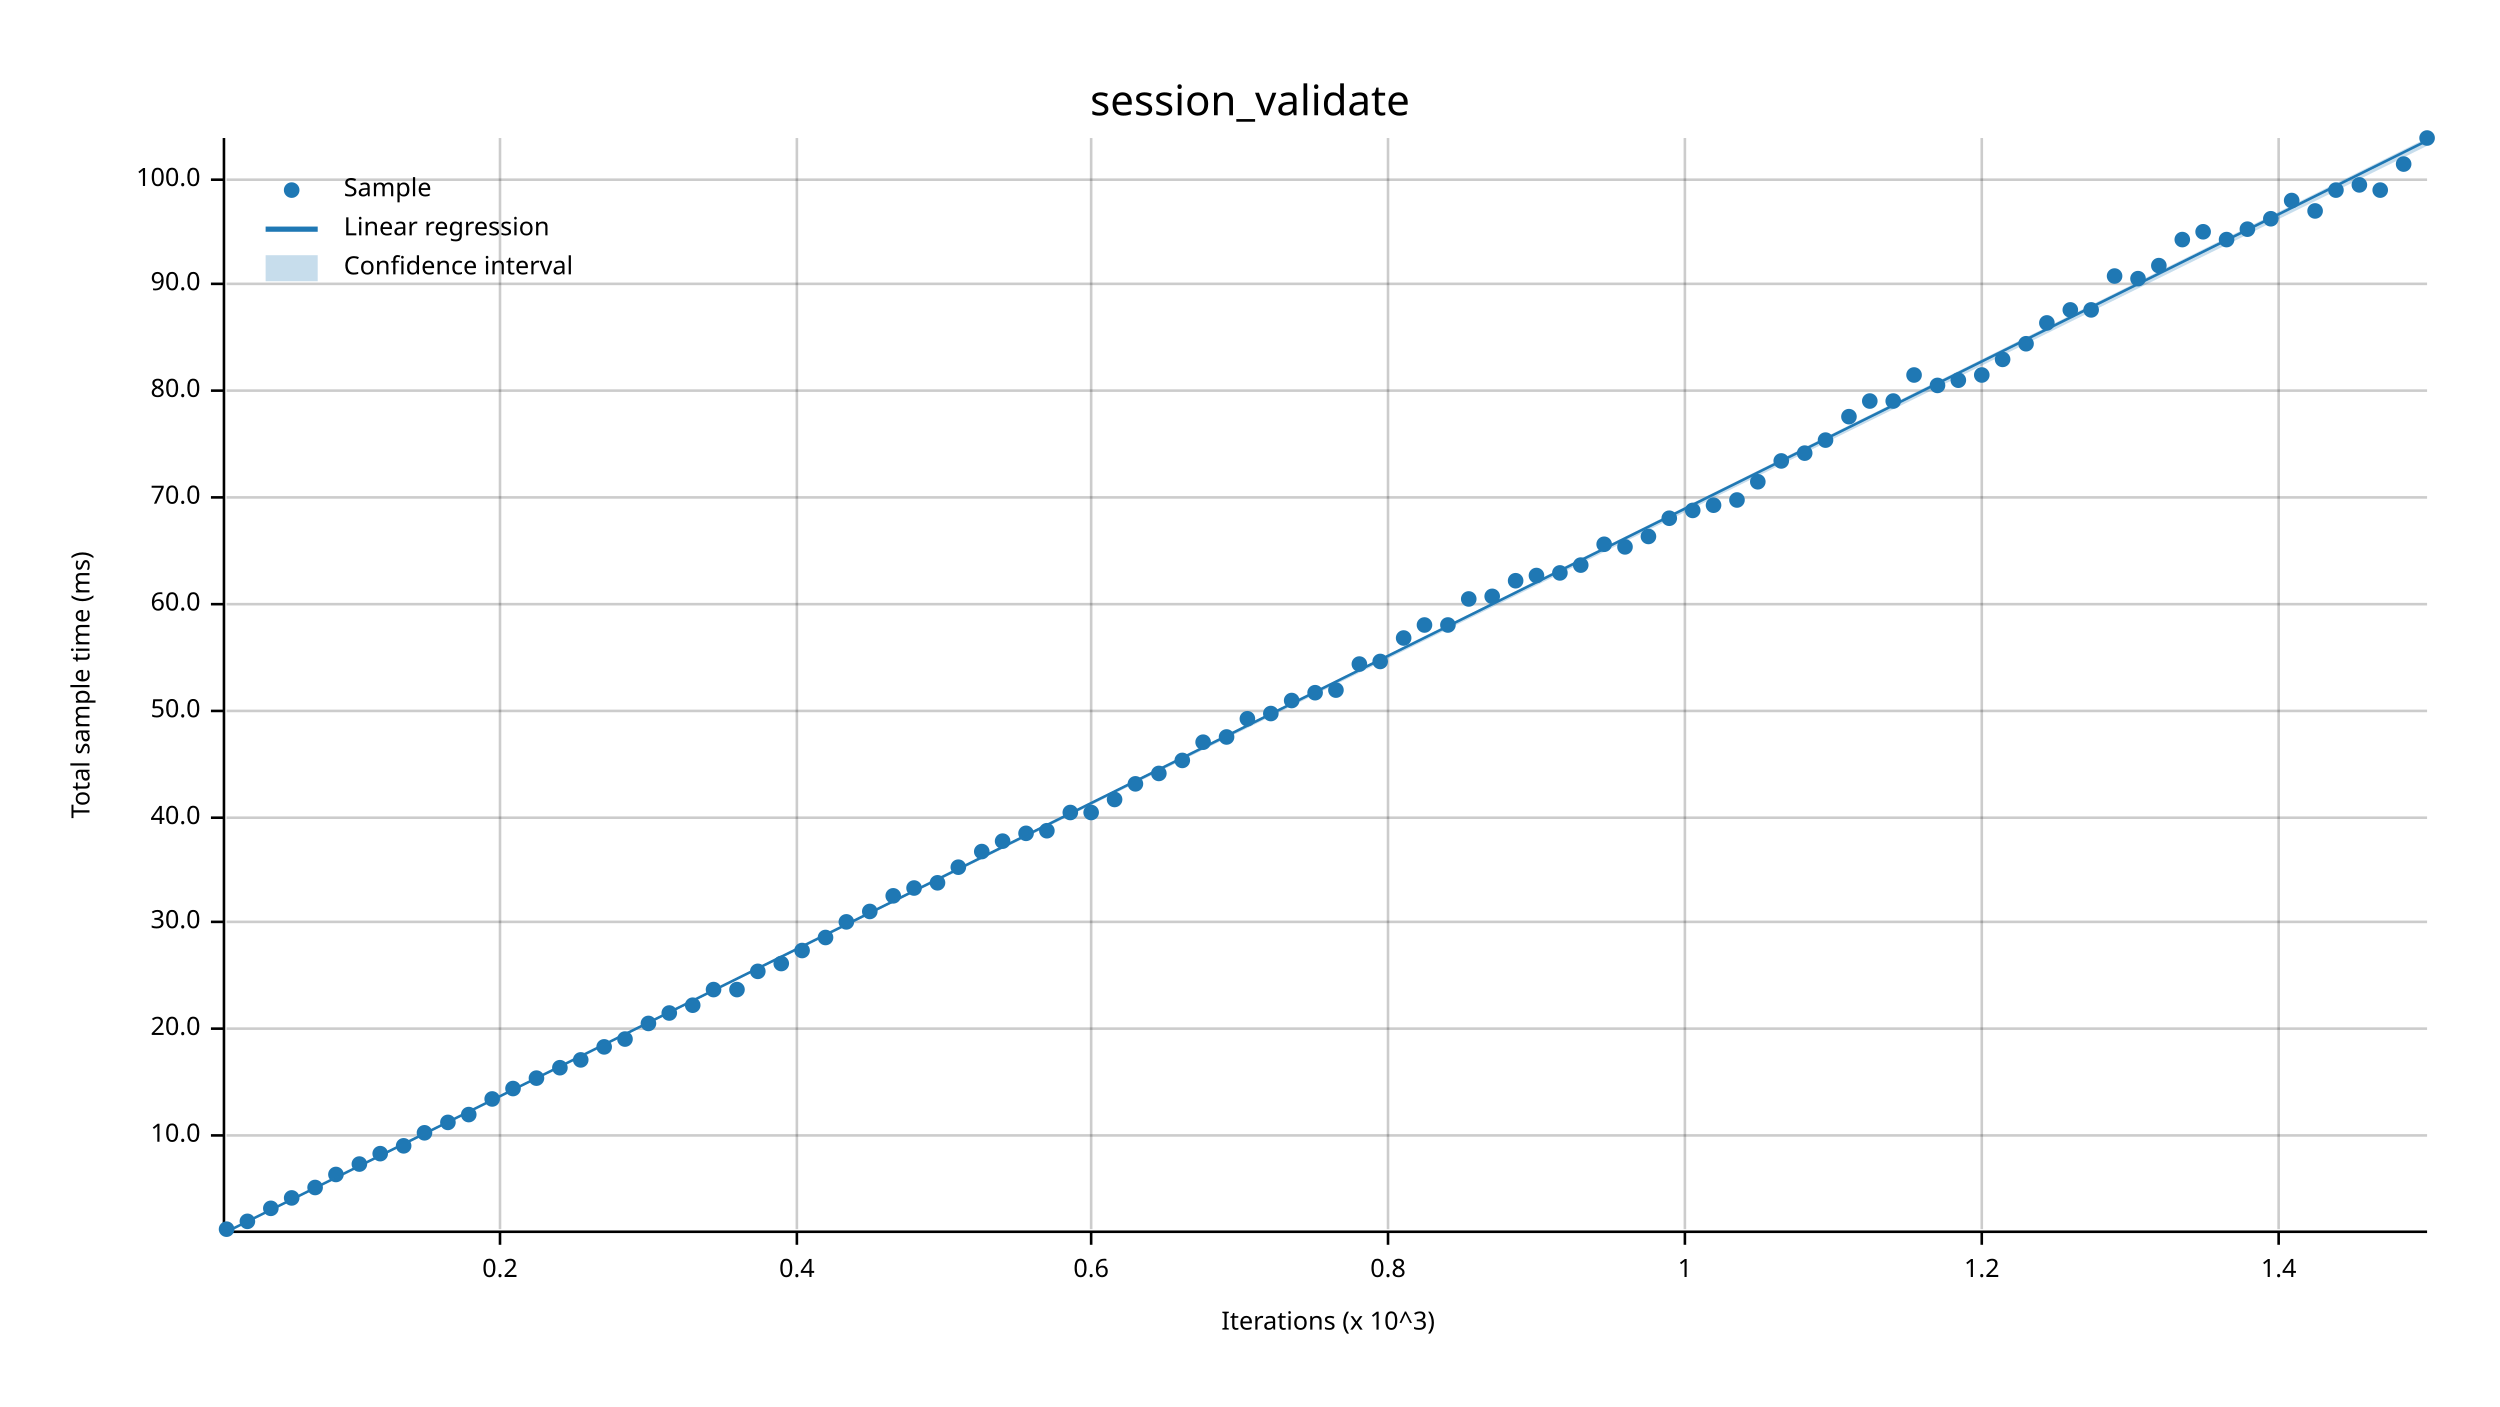
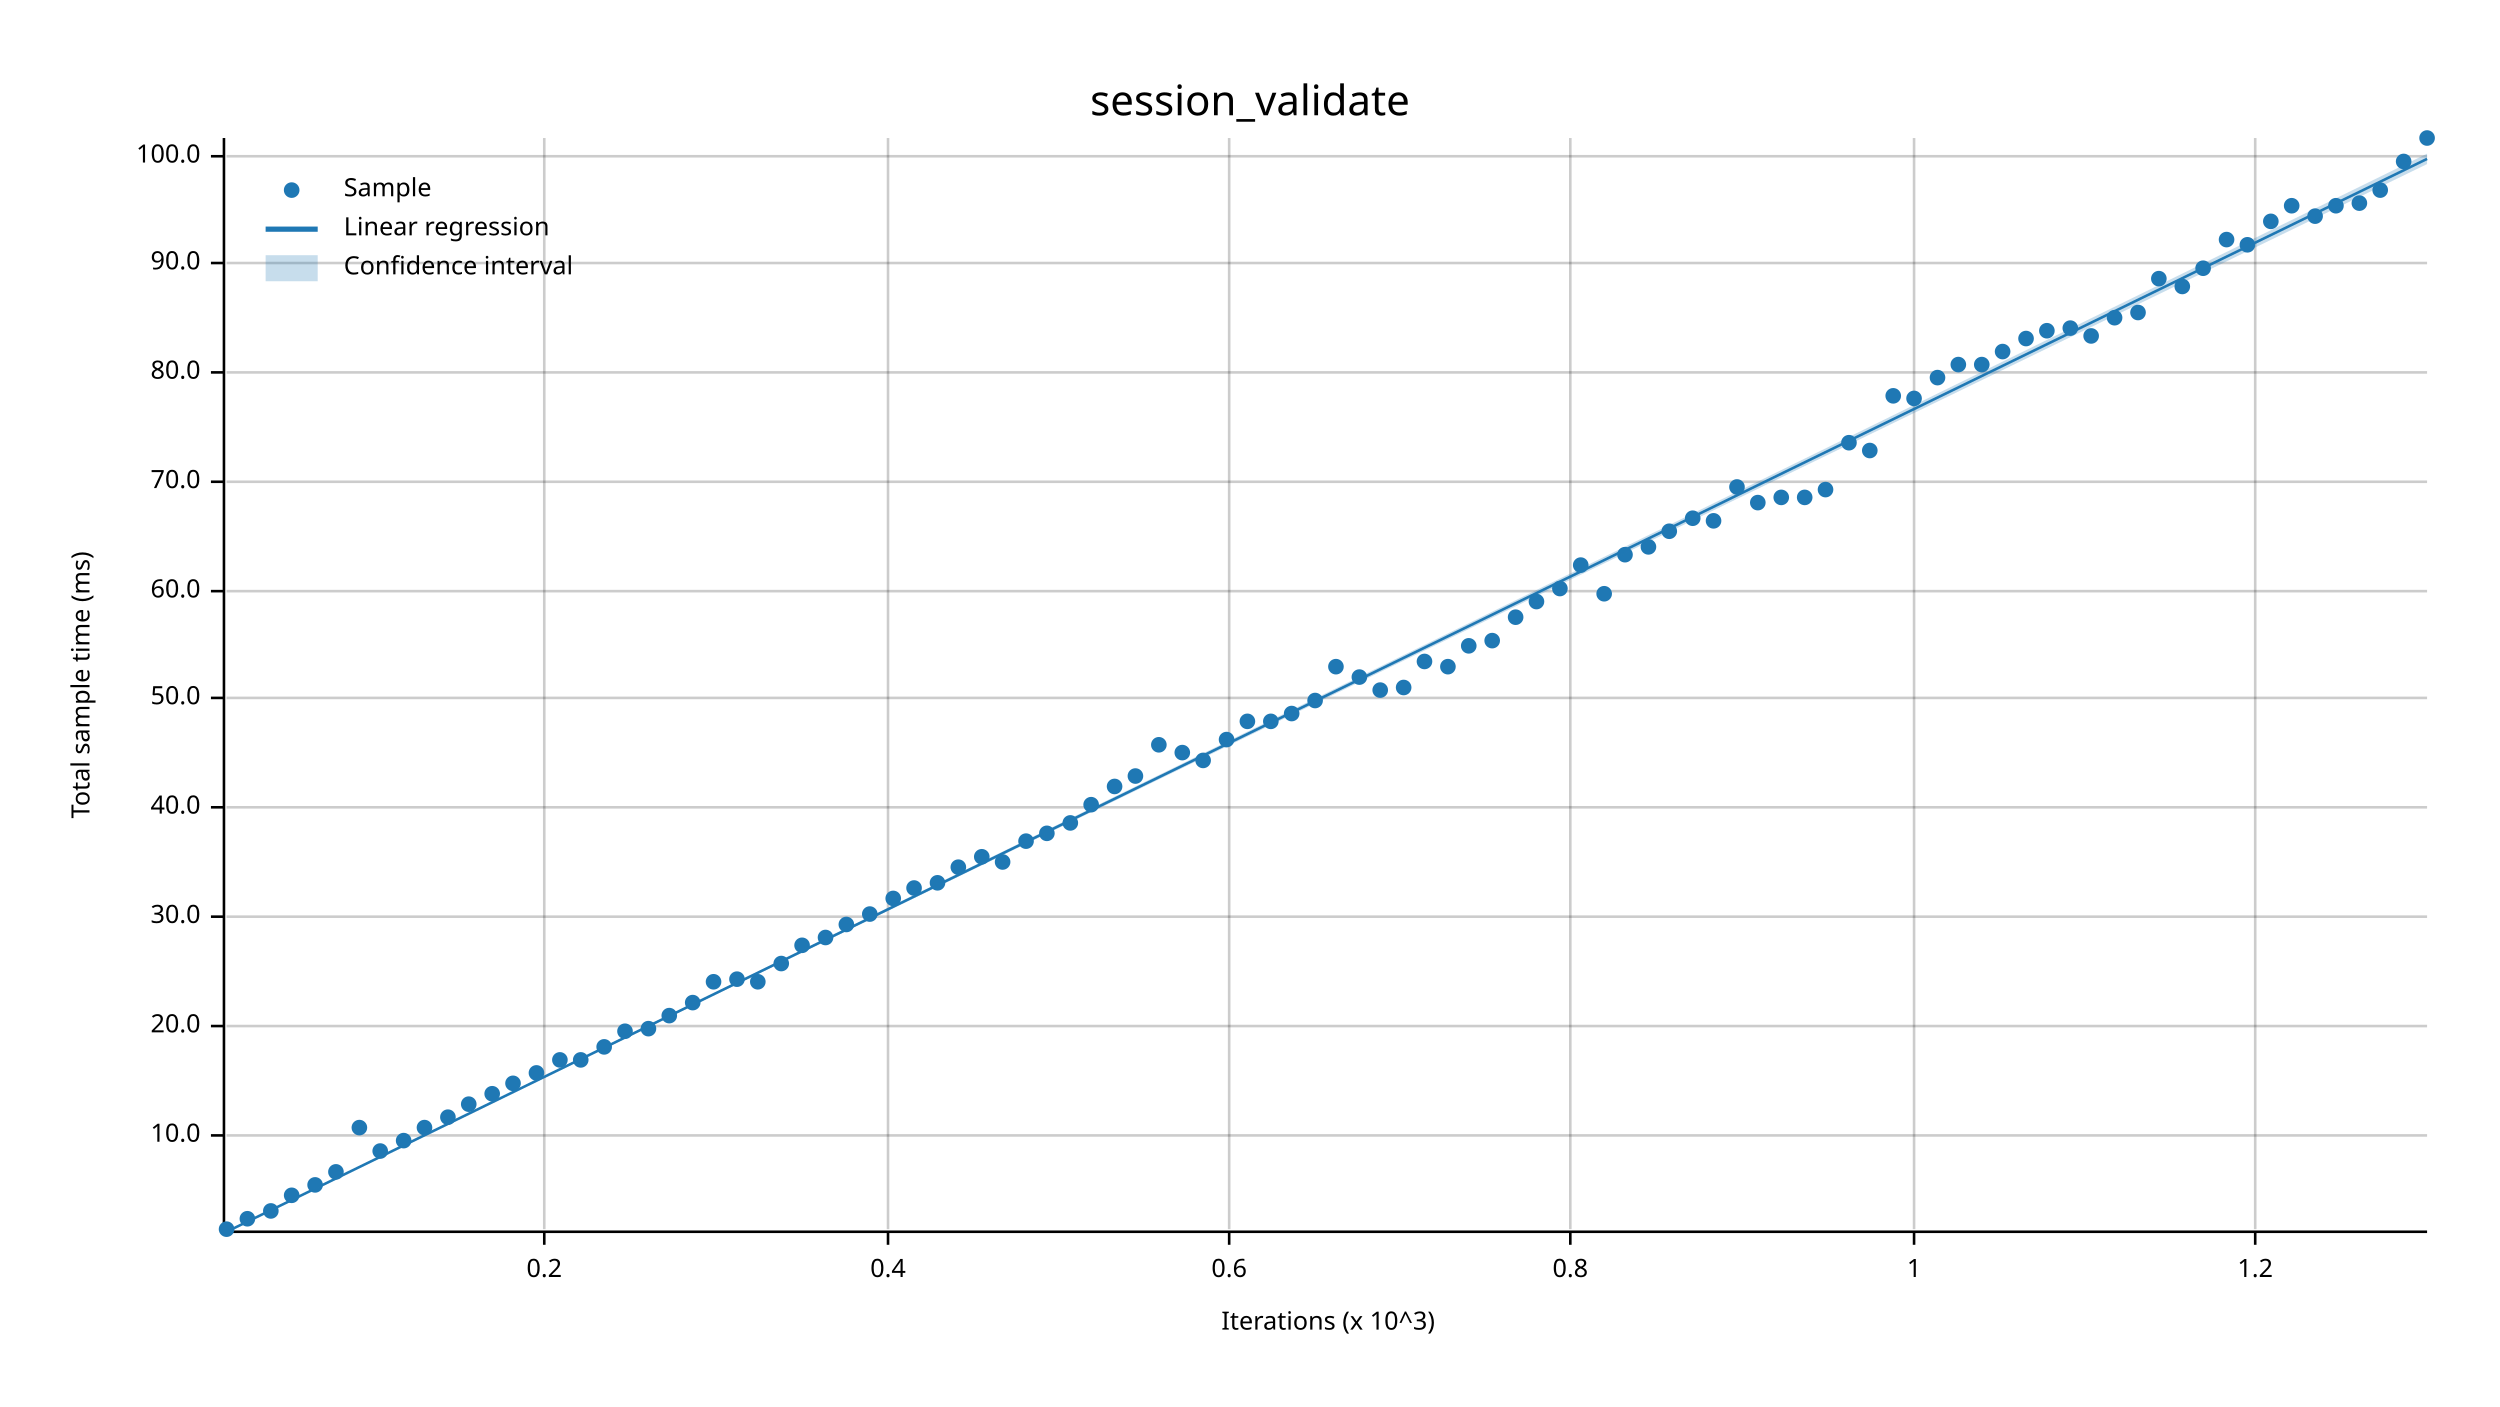
<svg xmlns="http://www.w3.org/2000/svg" width="960" height="540" viewBox="0 0 960 540">
  <text x="480" y="32" dy="0.76em" text-anchor="middle" font-family="sans-serif" font-size="16.129" opacity="1" fill="#000000">
session_validate
</text>
  <text x="27" y="263" dy="0.76em" text-anchor="middle" font-family="sans-serif" font-size="9.677" opacity="1" fill="#000000" transform="rotate(270, 27, 263)">
Total sample time (ms)
</text>
  <text x="510" y="513" dy="-0.5ex" text-anchor="middle" font-family="sans-serif" font-size="9.677" opacity="1" fill="#000000">
Iterations (x 10^3)
</text>
-   <line opacity="0.2" stroke="#000000" stroke-width="1" x1="192" y1="472" x2="192" y2="53" />
-   <line opacity="0.2" stroke="#000000" stroke-width="1" x1="306" y1="472" x2="306" y2="53" />
-   <line opacity="0.2" stroke="#000000" stroke-width="1" x1="419" y1="472" x2="419" y2="53" />
-   <line opacity="0.2" stroke="#000000" stroke-width="1" x1="533" y1="472" x2="533" y2="53" />
-   <line opacity="0.2" stroke="#000000" stroke-width="1" x1="647" y1="472" x2="647" y2="53" />
-   <line opacity="0.2" stroke="#000000" stroke-width="1" x1="761" y1="472" x2="761" y2="53" />
-   <line opacity="0.2" stroke="#000000" stroke-width="1" x1="875" y1="472" x2="875" y2="53" />
+   <line opacity="0.2" stroke="#000000" stroke-width="1" x1="209" y1="472" x2="209" y2="53" />
+   <line opacity="0.2" stroke="#000000" stroke-width="1" x1="341" y1="472" x2="341" y2="53" />
+   <line opacity="0.2" stroke="#000000" stroke-width="1" x1="472" y1="472" x2="472" y2="53" />
+   <line opacity="0.2" stroke="#000000" stroke-width="1" x1="603" y1="472" x2="603" y2="53" />
+   <line opacity="0.2" stroke="#000000" stroke-width="1" x1="735" y1="472" x2="735" y2="53" />
+   <line opacity="0.2" stroke="#000000" stroke-width="1" x1="866" y1="472" x2="866" y2="53" />
  <line opacity="0.2" stroke="#000000" stroke-width="1" x1="87" y1="436" x2="932" y2="436" />
-   <line opacity="0.2" stroke="#000000" stroke-width="1" x1="87" y1="395" x2="932" y2="395" />
-   <line opacity="0.2" stroke="#000000" stroke-width="1" x1="87" y1="354" x2="932" y2="354" />
-   <line opacity="0.2" stroke="#000000" stroke-width="1" x1="87" y1="314" x2="932" y2="314" />
-   <line opacity="0.2" stroke="#000000" stroke-width="1" x1="87" y1="273" x2="932" y2="273" />
-   <line opacity="0.2" stroke="#000000" stroke-width="1" x1="87" y1="232" x2="932" y2="232" />
-   <line opacity="0.2" stroke="#000000" stroke-width="1" x1="87" y1="191" x2="932" y2="191" />
-   <line opacity="0.2" stroke="#000000" stroke-width="1" x1="87" y1="150" x2="932" y2="150" />
-   <line opacity="0.2" stroke="#000000" stroke-width="1" x1="87" y1="109" x2="932" y2="109" />
-   <line opacity="0.2" stroke="#000000" stroke-width="1" x1="87" y1="69" x2="932" y2="69" />
+   <line opacity="0.2" stroke="#000000" stroke-width="1" x1="87" y1="394" x2="932" y2="394" />
+   <line opacity="0.2" stroke="#000000" stroke-width="1" x1="87" y1="352" x2="932" y2="352" />
+   <line opacity="0.2" stroke="#000000" stroke-width="1" x1="87" y1="310" x2="932" y2="310" />
+   <line opacity="0.2" stroke="#000000" stroke-width="1" x1="87" y1="268" x2="932" y2="268" />
+   <line opacity="0.2" stroke="#000000" stroke-width="1" x1="87" y1="227" x2="932" y2="227" />
+   <line opacity="0.2" stroke="#000000" stroke-width="1" x1="87" y1="185" x2="932" y2="185" />
+   <line opacity="0.2" stroke="#000000" stroke-width="1" x1="87" y1="143" x2="932" y2="143" />
+   <line opacity="0.2" stroke="#000000" stroke-width="1" x1="87" y1="101" x2="932" y2="101" />
+   <line opacity="0.2" stroke="#000000" stroke-width="1" x1="87" y1="60" x2="932" y2="60" />
  <polyline fill="none" opacity="1" stroke="#000000" stroke-width="1" points="86,53 86,472 " />
  <text x="77" y="436" dy="0.5ex" text-anchor="end" font-family="sans-serif" font-size="9.677" opacity="1" fill="#000000">
10.0
</text>
  <polyline fill="none" opacity="1" stroke="#000000" stroke-width="1" points="81,436 86,436 " />
-   <text x="77" y="395" dy="0.5ex" text-anchor="end" font-family="sans-serif" font-size="9.677" opacity="1" fill="#000000">
+   <text x="77" y="394" dy="0.5ex" text-anchor="end" font-family="sans-serif" font-size="9.677" opacity="1" fill="#000000">
20.0
</text>
-   <polyline fill="none" opacity="1" stroke="#000000" stroke-width="1" points="81,395 86,395 " />
-   <text x="77" y="354" dy="0.5ex" text-anchor="end" font-family="sans-serif" font-size="9.677" opacity="1" fill="#000000">
+   <polyline fill="none" opacity="1" stroke="#000000" stroke-width="1" points="81,394 86,394 " />
+   <text x="77" y="352" dy="0.5ex" text-anchor="end" font-family="sans-serif" font-size="9.677" opacity="1" fill="#000000">
30.0
</text>
-   <polyline fill="none" opacity="1" stroke="#000000" stroke-width="1" points="81,354 86,354 " />
-   <text x="77" y="314" dy="0.5ex" text-anchor="end" font-family="sans-serif" font-size="9.677" opacity="1" fill="#000000">
+   <polyline fill="none" opacity="1" stroke="#000000" stroke-width="1" points="81,352 86,352 " />
+   <text x="77" y="310" dy="0.5ex" text-anchor="end" font-family="sans-serif" font-size="9.677" opacity="1" fill="#000000">
40.0
</text>
-   <polyline fill="none" opacity="1" stroke="#000000" stroke-width="1" points="81,314 86,314 " />
-   <text x="77" y="273" dy="0.5ex" text-anchor="end" font-family="sans-serif" font-size="9.677" opacity="1" fill="#000000">
+   <polyline fill="none" opacity="1" stroke="#000000" stroke-width="1" points="81,310 86,310 " />
+   <text x="77" y="268" dy="0.5ex" text-anchor="end" font-family="sans-serif" font-size="9.677" opacity="1" fill="#000000">
50.0
</text>
-   <polyline fill="none" opacity="1" stroke="#000000" stroke-width="1" points="81,273 86,273 " />
-   <text x="77" y="232" dy="0.5ex" text-anchor="end" font-family="sans-serif" font-size="9.677" opacity="1" fill="#000000">
+   <polyline fill="none" opacity="1" stroke="#000000" stroke-width="1" points="81,268 86,268 " />
+   <text x="77" y="227" dy="0.5ex" text-anchor="end" font-family="sans-serif" font-size="9.677" opacity="1" fill="#000000">
60.0
</text>
-   <polyline fill="none" opacity="1" stroke="#000000" stroke-width="1" points="81,232 86,232 " />
-   <text x="77" y="191" dy="0.5ex" text-anchor="end" font-family="sans-serif" font-size="9.677" opacity="1" fill="#000000">
+   <polyline fill="none" opacity="1" stroke="#000000" stroke-width="1" points="81,227 86,227 " />
+   <text x="77" y="185" dy="0.5ex" text-anchor="end" font-family="sans-serif" font-size="9.677" opacity="1" fill="#000000">
70.0
</text>
-   <polyline fill="none" opacity="1" stroke="#000000" stroke-width="1" points="81,191 86,191 " />
-   <text x="77" y="150" dy="0.5ex" text-anchor="end" font-family="sans-serif" font-size="9.677" opacity="1" fill="#000000">
+   <polyline fill="none" opacity="1" stroke="#000000" stroke-width="1" points="81,185 86,185 " />
+   <text x="77" y="143" dy="0.5ex" text-anchor="end" font-family="sans-serif" font-size="9.677" opacity="1" fill="#000000">
80.0
</text>
-   <polyline fill="none" opacity="1" stroke="#000000" stroke-width="1" points="81,150 86,150 " />
-   <text x="77" y="109" dy="0.5ex" text-anchor="end" font-family="sans-serif" font-size="9.677" opacity="1" fill="#000000">
+   <polyline fill="none" opacity="1" stroke="#000000" stroke-width="1" points="81,143 86,143 " />
+   <text x="77" y="101" dy="0.5ex" text-anchor="end" font-family="sans-serif" font-size="9.677" opacity="1" fill="#000000">
90.0
</text>
-   <polyline fill="none" opacity="1" stroke="#000000" stroke-width="1" points="81,109 86,109 " />
-   <text x="77" y="69" dy="0.5ex" text-anchor="end" font-family="sans-serif" font-size="9.677" opacity="1" fill="#000000">
+   <polyline fill="none" opacity="1" stroke="#000000" stroke-width="1" points="81,101 86,101 " />
+   <text x="77" y="60" dy="0.5ex" text-anchor="end" font-family="sans-serif" font-size="9.677" opacity="1" fill="#000000">
100.0
</text>
-   <polyline fill="none" opacity="1" stroke="#000000" stroke-width="1" points="81,69 86,69 " />
+   <polyline fill="none" opacity="1" stroke="#000000" stroke-width="1" points="81,60 86,60 " />
  <polyline fill="none" opacity="1" stroke="#000000" stroke-width="1" points="87,473 932,473 " />
-   <text x="192" y="483" dy="0.76em" text-anchor="middle" font-family="sans-serif" font-size="9.677" opacity="1" fill="#000000">
+   <text x="209" y="483" dy="0.76em" text-anchor="middle" font-family="sans-serif" font-size="9.677" opacity="1" fill="#000000">
0.2
</text>
-   <polyline fill="none" opacity="1" stroke="#000000" stroke-width="1" points="192,473 192,478 " />
-   <text x="306" y="483" dy="0.76em" text-anchor="middle" font-family="sans-serif" font-size="9.677" opacity="1" fill="#000000">
+   <polyline fill="none" opacity="1" stroke="#000000" stroke-width="1" points="209,473 209,478 " />
+   <text x="341" y="483" dy="0.76em" text-anchor="middle" font-family="sans-serif" font-size="9.677" opacity="1" fill="#000000">
0.4
</text>
-   <polyline fill="none" opacity="1" stroke="#000000" stroke-width="1" points="306,473 306,478 " />
-   <text x="419" y="483" dy="0.76em" text-anchor="middle" font-family="sans-serif" font-size="9.677" opacity="1" fill="#000000">
+   <polyline fill="none" opacity="1" stroke="#000000" stroke-width="1" points="341,473 341,478 " />
+   <text x="472" y="483" dy="0.76em" text-anchor="middle" font-family="sans-serif" font-size="9.677" opacity="1" fill="#000000">
0.6
</text>
-   <polyline fill="none" opacity="1" stroke="#000000" stroke-width="1" points="419,473 419,478 " />
-   <text x="533" y="483" dy="0.76em" text-anchor="middle" font-family="sans-serif" font-size="9.677" opacity="1" fill="#000000">
+   <polyline fill="none" opacity="1" stroke="#000000" stroke-width="1" points="472,473 472,478 " />
+   <text x="603" y="483" dy="0.76em" text-anchor="middle" font-family="sans-serif" font-size="9.677" opacity="1" fill="#000000">
0.8
</text>
-   <polyline fill="none" opacity="1" stroke="#000000" stroke-width="1" points="533,473 533,478 " />
-   <text x="647" y="483" dy="0.76em" text-anchor="middle" font-family="sans-serif" font-size="9.677" opacity="1" fill="#000000">
+   <polyline fill="none" opacity="1" stroke="#000000" stroke-width="1" points="603,473 603,478 " />
+   <text x="735" y="483" dy="0.76em" text-anchor="middle" font-family="sans-serif" font-size="9.677" opacity="1" fill="#000000">
1
</text>
-   <polyline fill="none" opacity="1" stroke="#000000" stroke-width="1" points="647,473 647,478 " />
-   <text x="761" y="483" dy="0.76em" text-anchor="middle" font-family="sans-serif" font-size="9.677" opacity="1" fill="#000000">
+   <polyline fill="none" opacity="1" stroke="#000000" stroke-width="1" points="735,473 735,478 " />
+   <text x="866" y="483" dy="0.76em" text-anchor="middle" font-family="sans-serif" font-size="9.677" opacity="1" fill="#000000">
1.2
</text>
-   <polyline fill="none" opacity="1" stroke="#000000" stroke-width="1" points="761,473 761,478 " />
-   <text x="875" y="483" dy="0.76em" text-anchor="middle" font-family="sans-serif" font-size="9.677" opacity="1" fill="#000000">
- 1.4
- </text>
-   <polyline fill="none" opacity="1" stroke="#000000" stroke-width="1" points="875,473 875,478 " />
+   <polyline fill="none" opacity="1" stroke="#000000" stroke-width="1" points="866,473 866,478 " />
  <circle cx="87" cy="472" r="3" opacity="1" fill="#1F78B4" stroke="none" stroke-width="1" />
-   <circle cx="95" cy="469" r="3" opacity="1" fill="#1F78B4" stroke="none" stroke-width="1" />
-   <circle cx="104" cy="464" r="3" opacity="1" fill="#1F78B4" stroke="none" stroke-width="1" />
-   <circle cx="112" cy="460" r="3" opacity="1" fill="#1F78B4" stroke="none" stroke-width="1" />
-   <circle cx="121" cy="456" r="3" opacity="1" fill="#1F78B4" stroke="none" stroke-width="1" />
-   <circle cx="129" cy="451" r="3" opacity="1" fill="#1F78B4" stroke="none" stroke-width="1" />
-   <circle cx="138" cy="447" r="3" opacity="1" fill="#1F78B4" stroke="none" stroke-width="1" />
-   <circle cx="146" cy="443" r="3" opacity="1" fill="#1F78B4" stroke="none" stroke-width="1" />
-   <circle cx="155" cy="440" r="3" opacity="1" fill="#1F78B4" stroke="none" stroke-width="1" />
-   <circle cx="163" cy="435" r="3" opacity="1" fill="#1F78B4" stroke="none" stroke-width="1" />
-   <circle cx="172" cy="431" r="3" opacity="1" fill="#1F78B4" stroke="none" stroke-width="1" />
-   <circle cx="180" cy="428" r="3" opacity="1" fill="#1F78B4" stroke="none" stroke-width="1" />
-   <circle cx="189" cy="422" r="3" opacity="1" fill="#1F78B4" stroke="none" stroke-width="1" />
-   <circle cx="197" cy="418" r="3" opacity="1" fill="#1F78B4" stroke="none" stroke-width="1" />
-   <circle cx="206" cy="414" r="3" opacity="1" fill="#1F78B4" stroke="none" stroke-width="1" />
-   <circle cx="215" cy="410" r="3" opacity="1" fill="#1F78B4" stroke="none" stroke-width="1" />
+   <circle cx="95" cy="468" r="3" opacity="1" fill="#1F78B4" stroke="none" stroke-width="1" />
+   <circle cx="104" cy="465" r="3" opacity="1" fill="#1F78B4" stroke="none" stroke-width="1" />
+   <circle cx="112" cy="459" r="3" opacity="1" fill="#1F78B4" stroke="none" stroke-width="1" />
+   <circle cx="121" cy="455" r="3" opacity="1" fill="#1F78B4" stroke="none" stroke-width="1" />
+   <circle cx="129" cy="450" r="3" opacity="1" fill="#1F78B4" stroke="none" stroke-width="1" />
+   <circle cx="138" cy="433" r="3" opacity="1" fill="#1F78B4" stroke="none" stroke-width="1" />
+   <circle cx="146" cy="442" r="3" opacity="1" fill="#1F78B4" stroke="none" stroke-width="1" />
+   <circle cx="155" cy="438" r="3" opacity="1" fill="#1F78B4" stroke="none" stroke-width="1" />
+   <circle cx="163" cy="433" r="3" opacity="1" fill="#1F78B4" stroke="none" stroke-width="1" />
+   <circle cx="172" cy="429" r="3" opacity="1" fill="#1F78B4" stroke="none" stroke-width="1" />
+   <circle cx="180" cy="424" r="3" opacity="1" fill="#1F78B4" stroke="none" stroke-width="1" />
+   <circle cx="189" cy="420" r="3" opacity="1" fill="#1F78B4" stroke="none" stroke-width="1" />
+   <circle cx="197" cy="416" r="3" opacity="1" fill="#1F78B4" stroke="none" stroke-width="1" />
+   <circle cx="206" cy="412" r="3" opacity="1" fill="#1F78B4" stroke="none" stroke-width="1" />
+   <circle cx="215" cy="407" r="3" opacity="1" fill="#1F78B4" stroke="none" stroke-width="1" />
  <circle cx="223" cy="407" r="3" opacity="1" fill="#1F78B4" stroke="none" stroke-width="1" />
  <circle cx="232" cy="402" r="3" opacity="1" fill="#1F78B4" stroke="none" stroke-width="1" />
-   <circle cx="240" cy="399" r="3" opacity="1" fill="#1F78B4" stroke="none" stroke-width="1" />
-   <circle cx="249" cy="393" r="3" opacity="1" fill="#1F78B4" stroke="none" stroke-width="1" />
-   <circle cx="257" cy="389" r="3" opacity="1" fill="#1F78B4" stroke="none" stroke-width="1" />
-   <circle cx="266" cy="386" r="3" opacity="1" fill="#1F78B4" stroke="none" stroke-width="1" />
-   <circle cx="274" cy="380" r="3" opacity="1" fill="#1F78B4" stroke="none" stroke-width="1" />
-   <circle cx="283" cy="380" r="3" opacity="1" fill="#1F78B4" stroke="none" stroke-width="1" />
-   <circle cx="291" cy="373" r="3" opacity="1" fill="#1F78B4" stroke="none" stroke-width="1" />
+   <circle cx="240" cy="396" r="3" opacity="1" fill="#1F78B4" stroke="none" stroke-width="1" />
+   <circle cx="249" cy="395" r="3" opacity="1" fill="#1F78B4" stroke="none" stroke-width="1" />
+   <circle cx="257" cy="390" r="3" opacity="1" fill="#1F78B4" stroke="none" stroke-width="1" />
+   <circle cx="266" cy="385" r="3" opacity="1" fill="#1F78B4" stroke="none" stroke-width="1" />
+   <circle cx="274" cy="377" r="3" opacity="1" fill="#1F78B4" stroke="none" stroke-width="1" />
+   <circle cx="283" cy="376" r="3" opacity="1" fill="#1F78B4" stroke="none" stroke-width="1" />
+   <circle cx="291" cy="377" r="3" opacity="1" fill="#1F78B4" stroke="none" stroke-width="1" />
  <circle cx="300" cy="370" r="3" opacity="1" fill="#1F78B4" stroke="none" stroke-width="1" />
-   <circle cx="308" cy="365" r="3" opacity="1" fill="#1F78B4" stroke="none" stroke-width="1" />
+   <circle cx="308" cy="363" r="3" opacity="1" fill="#1F78B4" stroke="none" stroke-width="1" />
  <circle cx="317" cy="360" r="3" opacity="1" fill="#1F78B4" stroke="none" stroke-width="1" />
-   <circle cx="325" cy="354" r="3" opacity="1" fill="#1F78B4" stroke="none" stroke-width="1" />
-   <circle cx="334" cy="350" r="3" opacity="1" fill="#1F78B4" stroke="none" stroke-width="1" />
-   <circle cx="343" cy="344" r="3" opacity="1" fill="#1F78B4" stroke="none" stroke-width="1" />
+   <circle cx="325" cy="355" r="3" opacity="1" fill="#1F78B4" stroke="none" stroke-width="1" />
+   <circle cx="334" cy="351" r="3" opacity="1" fill="#1F78B4" stroke="none" stroke-width="1" />
+   <circle cx="343" cy="345" r="3" opacity="1" fill="#1F78B4" stroke="none" stroke-width="1" />
  <circle cx="351" cy="341" r="3" opacity="1" fill="#1F78B4" stroke="none" stroke-width="1" />
  <circle cx="360" cy="339" r="3" opacity="1" fill="#1F78B4" stroke="none" stroke-width="1" />
  <circle cx="368" cy="333" r="3" opacity="1" fill="#1F78B4" stroke="none" stroke-width="1" />
-   <circle cx="377" cy="327" r="3" opacity="1" fill="#1F78B4" stroke="none" stroke-width="1" />
-   <circle cx="385" cy="323" r="3" opacity="1" fill="#1F78B4" stroke="none" stroke-width="1" />
-   <circle cx="394" cy="320" r="3" opacity="1" fill="#1F78B4" stroke="none" stroke-width="1" />
-   <circle cx="402" cy="319" r="3" opacity="1" fill="#1F78B4" stroke="none" stroke-width="1" />
-   <circle cx="411" cy="312" r="3" opacity="1" fill="#1F78B4" stroke="none" stroke-width="1" />
-   <circle cx="419" cy="312" r="3" opacity="1" fill="#1F78B4" stroke="none" stroke-width="1" />
-   <circle cx="428" cy="307" r="3" opacity="1" fill="#1F78B4" stroke="none" stroke-width="1" />
-   <circle cx="436" cy="301" r="3" opacity="1" fill="#1F78B4" stroke="none" stroke-width="1" />
-   <circle cx="445" cy="297" r="3" opacity="1" fill="#1F78B4" stroke="none" stroke-width="1" />
-   <circle cx="454" cy="292" r="3" opacity="1" fill="#1F78B4" stroke="none" stroke-width="1" />
-   <circle cx="462" cy="285" r="3" opacity="1" fill="#1F78B4" stroke="none" stroke-width="1" />
-   <circle cx="471" cy="283" r="3" opacity="1" fill="#1F78B4" stroke="none" stroke-width="1" />
-   <circle cx="479" cy="276" r="3" opacity="1" fill="#1F78B4" stroke="none" stroke-width="1" />
-   <circle cx="488" cy="274" r="3" opacity="1" fill="#1F78B4" stroke="none" stroke-width="1" />
-   <circle cx="496" cy="269" r="3" opacity="1" fill="#1F78B4" stroke="none" stroke-width="1" />
-   <circle cx="505" cy="266" r="3" opacity="1" fill="#1F78B4" stroke="none" stroke-width="1" />
-   <circle cx="513" cy="265" r="3" opacity="1" fill="#1F78B4" stroke="none" stroke-width="1" />
-   <circle cx="522" cy="255" r="3" opacity="1" fill="#1F78B4" stroke="none" stroke-width="1" />
-   <circle cx="530" cy="254" r="3" opacity="1" fill="#1F78B4" stroke="none" stroke-width="1" />
-   <circle cx="539" cy="245" r="3" opacity="1" fill="#1F78B4" stroke="none" stroke-width="1" />
-   <circle cx="547" cy="240" r="3" opacity="1" fill="#1F78B4" stroke="none" stroke-width="1" />
-   <circle cx="556" cy="240" r="3" opacity="1" fill="#1F78B4" stroke="none" stroke-width="1" />
-   <circle cx="564" cy="230" r="3" opacity="1" fill="#1F78B4" stroke="none" stroke-width="1" />
-   <circle cx="573" cy="229" r="3" opacity="1" fill="#1F78B4" stroke="none" stroke-width="1" />
-   <circle cx="582" cy="223" r="3" opacity="1" fill="#1F78B4" stroke="none" stroke-width="1" />
-   <circle cx="590" cy="221" r="3" opacity="1" fill="#1F78B4" stroke="none" stroke-width="1" />
-   <circle cx="599" cy="220" r="3" opacity="1" fill="#1F78B4" stroke="none" stroke-width="1" />
+   <circle cx="377" cy="329" r="3" opacity="1" fill="#1F78B4" stroke="none" stroke-width="1" />
+   <circle cx="385" cy="331" r="3" opacity="1" fill="#1F78B4" stroke="none" stroke-width="1" />
+   <circle cx="394" cy="323" r="3" opacity="1" fill="#1F78B4" stroke="none" stroke-width="1" />
+   <circle cx="402" cy="320" r="3" opacity="1" fill="#1F78B4" stroke="none" stroke-width="1" />
+   <circle cx="411" cy="316" r="3" opacity="1" fill="#1F78B4" stroke="none" stroke-width="1" />
+   <circle cx="419" cy="309" r="3" opacity="1" fill="#1F78B4" stroke="none" stroke-width="1" />
+   <circle cx="428" cy="302" r="3" opacity="1" fill="#1F78B4" stroke="none" stroke-width="1" />
+   <circle cx="436" cy="298" r="3" opacity="1" fill="#1F78B4" stroke="none" stroke-width="1" />
+   <circle cx="445" cy="286" r="3" opacity="1" fill="#1F78B4" stroke="none" stroke-width="1" />
+   <circle cx="454" cy="289" r="3" opacity="1" fill="#1F78B4" stroke="none" stroke-width="1" />
+   <circle cx="462" cy="292" r="3" opacity="1" fill="#1F78B4" stroke="none" stroke-width="1" />
+   <circle cx="471" cy="284" r="3" opacity="1" fill="#1F78B4" stroke="none" stroke-width="1" />
+   <circle cx="479" cy="277" r="3" opacity="1" fill="#1F78B4" stroke="none" stroke-width="1" />
+   <circle cx="488" cy="277" r="3" opacity="1" fill="#1F78B4" stroke="none" stroke-width="1" />
+   <circle cx="496" cy="274" r="3" opacity="1" fill="#1F78B4" stroke="none" stroke-width="1" />
+   <circle cx="505" cy="269" r="3" opacity="1" fill="#1F78B4" stroke="none" stroke-width="1" />
+   <circle cx="513" cy="256" r="3" opacity="1" fill="#1F78B4" stroke="none" stroke-width="1" />
+   <circle cx="522" cy="260" r="3" opacity="1" fill="#1F78B4" stroke="none" stroke-width="1" />
+   <circle cx="530" cy="265" r="3" opacity="1" fill="#1F78B4" stroke="none" stroke-width="1" />
+   <circle cx="539" cy="264" r="3" opacity="1" fill="#1F78B4" stroke="none" stroke-width="1" />
+   <circle cx="547" cy="254" r="3" opacity="1" fill="#1F78B4" stroke="none" stroke-width="1" />
+   <circle cx="556" cy="256" r="3" opacity="1" fill="#1F78B4" stroke="none" stroke-width="1" />
+   <circle cx="564" cy="248" r="3" opacity="1" fill="#1F78B4" stroke="none" stroke-width="1" />
+   <circle cx="573" cy="246" r="3" opacity="1" fill="#1F78B4" stroke="none" stroke-width="1" />
+   <circle cx="582" cy="237" r="3" opacity="1" fill="#1F78B4" stroke="none" stroke-width="1" />
+   <circle cx="590" cy="231" r="3" opacity="1" fill="#1F78B4" stroke="none" stroke-width="1" />
+   <circle cx="599" cy="226" r="3" opacity="1" fill="#1F78B4" stroke="none" stroke-width="1" />
  <circle cx="607" cy="217" r="3" opacity="1" fill="#1F78B4" stroke="none" stroke-width="1" />
-   <circle cx="616" cy="209" r="3" opacity="1" fill="#1F78B4" stroke="none" stroke-width="1" />
-   <circle cx="624" cy="210" r="3" opacity="1" fill="#1F78B4" stroke="none" stroke-width="1" />
-   <circle cx="633" cy="206" r="3" opacity="1" fill="#1F78B4" stroke="none" stroke-width="1" />
-   <circle cx="641" cy="199" r="3" opacity="1" fill="#1F78B4" stroke="none" stroke-width="1" />
-   <circle cx="650" cy="196" r="3" opacity="1" fill="#1F78B4" stroke="none" stroke-width="1" />
-   <circle cx="658" cy="194" r="3" opacity="1" fill="#1F78B4" stroke="none" stroke-width="1" />
-   <circle cx="667" cy="192" r="3" opacity="1" fill="#1F78B4" stroke="none" stroke-width="1" />
-   <circle cx="675" cy="185" r="3" opacity="1" fill="#1F78B4" stroke="none" stroke-width="1" />
-   <circle cx="684" cy="177" r="3" opacity="1" fill="#1F78B4" stroke="none" stroke-width="1" />
-   <circle cx="693" cy="174" r="3" opacity="1" fill="#1F78B4" stroke="none" stroke-width="1" />
-   <circle cx="701" cy="169" r="3" opacity="1" fill="#1F78B4" stroke="none" stroke-width="1" />
-   <circle cx="710" cy="160" r="3" opacity="1" fill="#1F78B4" stroke="none" stroke-width="1" />
-   <circle cx="718" cy="154" r="3" opacity="1" fill="#1F78B4" stroke="none" stroke-width="1" />
-   <circle cx="727" cy="154" r="3" opacity="1" fill="#1F78B4" stroke="none" stroke-width="1" />
-   <circle cx="735" cy="144" r="3" opacity="1" fill="#1F78B4" stroke="none" stroke-width="1" />
-   <circle cx="744" cy="148" r="3" opacity="1" fill="#1F78B4" stroke="none" stroke-width="1" />
-   <circle cx="752" cy="146" r="3" opacity="1" fill="#1F78B4" stroke="none" stroke-width="1" />
-   <circle cx="761" cy="144" r="3" opacity="1" fill="#1F78B4" stroke="none" stroke-width="1" />
-   <circle cx="769" cy="138" r="3" opacity="1" fill="#1F78B4" stroke="none" stroke-width="1" />
-   <circle cx="778" cy="132" r="3" opacity="1" fill="#1F78B4" stroke="none" stroke-width="1" />
-   <circle cx="786" cy="124" r="3" opacity="1" fill="#1F78B4" stroke="none" stroke-width="1" />
-   <circle cx="795" cy="119" r="3" opacity="1" fill="#1F78B4" stroke="none" stroke-width="1" />
-   <circle cx="803" cy="119" r="3" opacity="1" fill="#1F78B4" stroke="none" stroke-width="1" />
-   <circle cx="812" cy="106" r="3" opacity="1" fill="#1F78B4" stroke="none" stroke-width="1" />
-   <circle cx="821" cy="107" r="3" opacity="1" fill="#1F78B4" stroke="none" stroke-width="1" />
-   <circle cx="829" cy="102" r="3" opacity="1" fill="#1F78B4" stroke="none" stroke-width="1" />
-   <circle cx="838" cy="92" r="3" opacity="1" fill="#1F78B4" stroke="none" stroke-width="1" />
-   <circle cx="846" cy="89" r="3" opacity="1" fill="#1F78B4" stroke="none" stroke-width="1" />
+   <circle cx="616" cy="228" r="3" opacity="1" fill="#1F78B4" stroke="none" stroke-width="1" />
+   <circle cx="624" cy="213" r="3" opacity="1" fill="#1F78B4" stroke="none" stroke-width="1" />
+   <circle cx="633" cy="210" r="3" opacity="1" fill="#1F78B4" stroke="none" stroke-width="1" />
+   <circle cx="641" cy="204" r="3" opacity="1" fill="#1F78B4" stroke="none" stroke-width="1" />
+   <circle cx="650" cy="199" r="3" opacity="1" fill="#1F78B4" stroke="none" stroke-width="1" />
+   <circle cx="658" cy="200" r="3" opacity="1" fill="#1F78B4" stroke="none" stroke-width="1" />
+   <circle cx="667" cy="187" r="3" opacity="1" fill="#1F78B4" stroke="none" stroke-width="1" />
+   <circle cx="675" cy="193" r="3" opacity="1" fill="#1F78B4" stroke="none" stroke-width="1" />
+   <circle cx="684" cy="191" r="3" opacity="1" fill="#1F78B4" stroke="none" stroke-width="1" />
+   <circle cx="693" cy="191" r="3" opacity="1" fill="#1F78B4" stroke="none" stroke-width="1" />
+   <circle cx="701" cy="188" r="3" opacity="1" fill="#1F78B4" stroke="none" stroke-width="1" />
+   <circle cx="710" cy="170" r="3" opacity="1" fill="#1F78B4" stroke="none" stroke-width="1" />
+   <circle cx="718" cy="173" r="3" opacity="1" fill="#1F78B4" stroke="none" stroke-width="1" />
+   <circle cx="727" cy="152" r="3" opacity="1" fill="#1F78B4" stroke="none" stroke-width="1" />
+   <circle cx="735" cy="153" r="3" opacity="1" fill="#1F78B4" stroke="none" stroke-width="1" />
+   <circle cx="744" cy="145" r="3" opacity="1" fill="#1F78B4" stroke="none" stroke-width="1" />
+   <circle cx="752" cy="140" r="3" opacity="1" fill="#1F78B4" stroke="none" stroke-width="1" />
+   <circle cx="761" cy="140" r="3" opacity="1" fill="#1F78B4" stroke="none" stroke-width="1" />
+   <circle cx="769" cy="135" r="3" opacity="1" fill="#1F78B4" stroke="none" stroke-width="1" />
+   <circle cx="778" cy="130" r="3" opacity="1" fill="#1F78B4" stroke="none" stroke-width="1" />
+   <circle cx="786" cy="127" r="3" opacity="1" fill="#1F78B4" stroke="none" stroke-width="1" />
+   <circle cx="795" cy="126" r="3" opacity="1" fill="#1F78B4" stroke="none" stroke-width="1" />
+   <circle cx="803" cy="129" r="3" opacity="1" fill="#1F78B4" stroke="none" stroke-width="1" />
+   <circle cx="812" cy="122" r="3" opacity="1" fill="#1F78B4" stroke="none" stroke-width="1" />
+   <circle cx="821" cy="120" r="3" opacity="1" fill="#1F78B4" stroke="none" stroke-width="1" />
+   <circle cx="829" cy="107" r="3" opacity="1" fill="#1F78B4" stroke="none" stroke-width="1" />
+   <circle cx="838" cy="110" r="3" opacity="1" fill="#1F78B4" stroke="none" stroke-width="1" />
+   <circle cx="846" cy="103" r="3" opacity="1" fill="#1F78B4" stroke="none" stroke-width="1" />
  <circle cx="855" cy="92" r="3" opacity="1" fill="#1F78B4" stroke="none" stroke-width="1" />
-   <circle cx="863" cy="88" r="3" opacity="1" fill="#1F78B4" stroke="none" stroke-width="1" />
-   <circle cx="872" cy="84" r="3" opacity="1" fill="#1F78B4" stroke="none" stroke-width="1" />
-   <circle cx="880" cy="77" r="3" opacity="1" fill="#1F78B4" stroke="none" stroke-width="1" />
-   <circle cx="889" cy="81" r="3" opacity="1" fill="#1F78B4" stroke="none" stroke-width="1" />
-   <circle cx="897" cy="73" r="3" opacity="1" fill="#1F78B4" stroke="none" stroke-width="1" />
-   <circle cx="906" cy="71" r="3" opacity="1" fill="#1F78B4" stroke="none" stroke-width="1" />
+   <circle cx="863" cy="94" r="3" opacity="1" fill="#1F78B4" stroke="none" stroke-width="1" />
+   <circle cx="872" cy="85" r="3" opacity="1" fill="#1F78B4" stroke="none" stroke-width="1" />
+   <circle cx="880" cy="79" r="3" opacity="1" fill="#1F78B4" stroke="none" stroke-width="1" />
+   <circle cx="889" cy="83" r="3" opacity="1" fill="#1F78B4" stroke="none" stroke-width="1" />
+   <circle cx="897" cy="79" r="3" opacity="1" fill="#1F78B4" stroke="none" stroke-width="1" />
+   <circle cx="906" cy="78" r="3" opacity="1" fill="#1F78B4" stroke="none" stroke-width="1" />
  <circle cx="914" cy="73" r="3" opacity="1" fill="#1F78B4" stroke="none" stroke-width="1" />
-   <circle cx="923" cy="63" r="3" opacity="1" fill="#1F78B4" stroke="none" stroke-width="1" />
+   <circle cx="923" cy="62" r="3" opacity="1" fill="#1F78B4" stroke="none" stroke-width="1" />
  <circle cx="932" cy="53" r="3" opacity="1" fill="#1F78B4" stroke="none" stroke-width="1" />
-   <polyline fill="none" opacity="1" stroke="#1F78B4" stroke-width="1" points="87,473 932,54 " />
-   <polygon opacity="0.25" fill="#1F78B4" points="87,473 932,56 932,53 " />
+   <polyline fill="none" opacity="1" stroke="#1F78B4" stroke-width="1" points="87,473 932,61 " />
+   <polygon opacity="0.25" fill="#1F78B4" points="87,473 932,63 932,59 " />
  <text x="132" y="68" dy="0.76em" text-anchor="start" font-family="sans-serif" font-size="9.677" opacity="1" fill="#000000">
Sample
</text>
  <text x="132" y="83" dy="0.76em" text-anchor="start" font-family="sans-serif" font-size="9.677" opacity="1" fill="#000000">
Linear regression
</text>
  <text x="132" y="98" dy="0.76em" text-anchor="start" font-family="sans-serif" font-size="9.677" opacity="1" fill="#000000">
Confidence interval
</text>
  <circle cx="112" cy="73" r="3" opacity="1" fill="#1F78B4" stroke="none" stroke-width="1" />
  <polyline fill="none" opacity="1" stroke="#1F78B4" stroke-width="2" points="102,88 122,88 " />
  <rect x="102" y="98" width="20" height="10" opacity="0.25" fill="#1F78B4" stroke="none" />
</svg>
